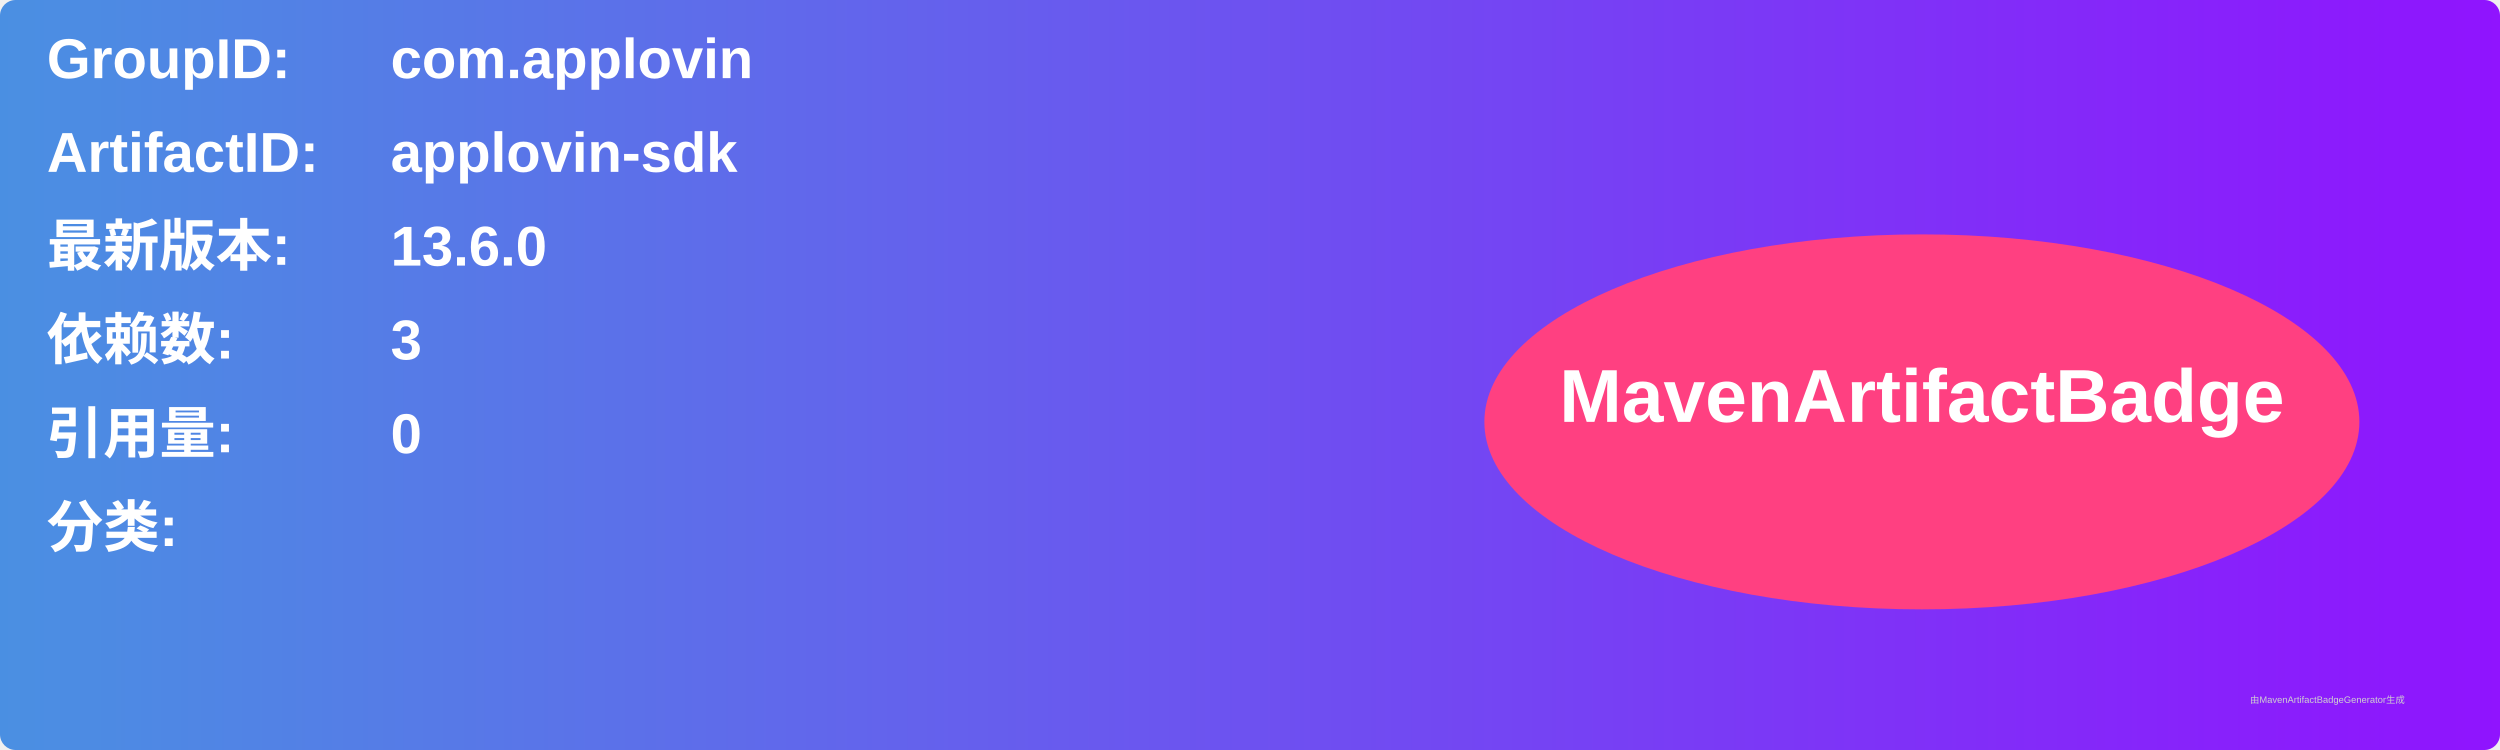
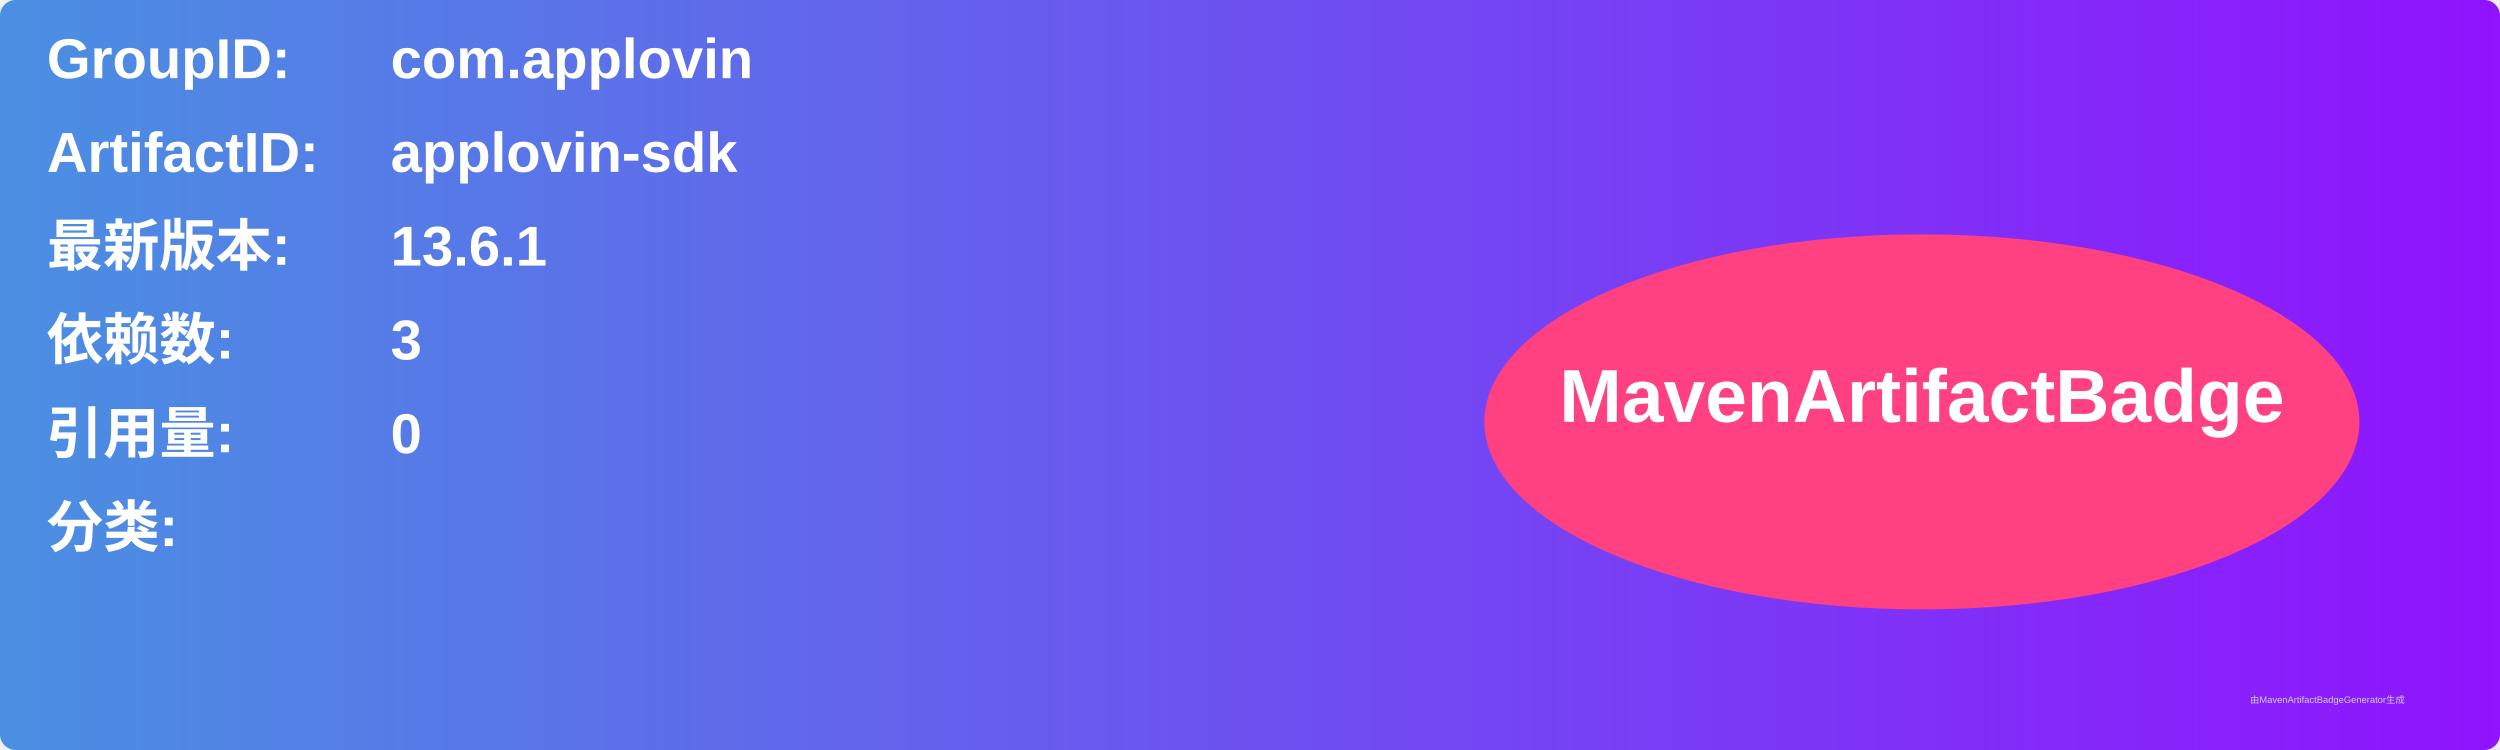
<svg xmlns="http://www.w3.org/2000/svg" width="800" height="240" viewBox="0 0 800 240">
  <linearGradient id="grad" x1="0%" y1="0%" x2="100%" y2="0%">
    <stop offset="0%" stop-color="#4a90e2" />
    <stop offset="100%" stop-color="#9013fe" />
  </linearGradient>
  <rect width="100%" height="100%" rx="5" ry="5" fill="url(#grad)" />
  <g transform="translate(15, 15)">
    <text x="0" y="10" font-family="Arial" font-size="18" fill="white" font-weight="bold" width="260">GroupID:</text>
    <text x="110" y="10" font-family="Arial" font-size="18" fill="white" font-weight="bold" width="460">com.applovin</text>
    <text x="0" y="40" font-family="Arial" font-size="18" fill="white" font-weight="bold" width="260">ArtifactID:</text>
    <text x="110" y="40" font-family="Arial" font-size="18" fill="white" font-weight="bold" width="460">applovin-sdk</text>
    <text x="0" y="70" font-family="Arial" font-size="18" fill="white" font-weight="bold">最新版本:</text>
    <text x="110" y="70" font-family="Arial" font-size="18" fill="white" font-weight="bold">
-       <tspan font-weight="bold">13.6.0</tspan>
+       <tspan font-weight="bold">13.6.1</tspan>
    </text>
    <text x="0" y="100" font-family="Arial" font-size="18" fill="white" font-weight="bold">依赖数: </text>
    <text x="110" y="100" font-family="Arial" font-size="18" fill="white">
      <tspan font-weight="bold">3</tspan>
    </text>
    <text x="0" y="130" font-family="Arial" font-size="18" fill="white" font-weight="bold">引用量: </text>
    <text x="110" y="130" font-family="Arial" font-size="18" fill="white">
      <tspan font-weight="bold">0</tspan>
    </text>
    <text x="0" y="160" font-family="Arial" font-size="18" fill="white" font-weight="bold">分类:</text>
    <text x="10" y="190" font-family="Arial" font-size="10" fill="white">
      <tspan font-weight="bold" />
    </text>
    <ellipse cx="600" cy="120" rx="140" ry="60" fill="#ff4081" />
    <text x="600" y="120" text-anchor="middle" font-family="Arial" font-size="24" fill="white" font-weight="bold">MavenArtifactBadge</text>
  </g>
  <text x="720" y="225" font-family="Arial" font-size="3" fill="#d0d0d0">由MavenArtifactBadgeGenerator生成</text>
</svg>
